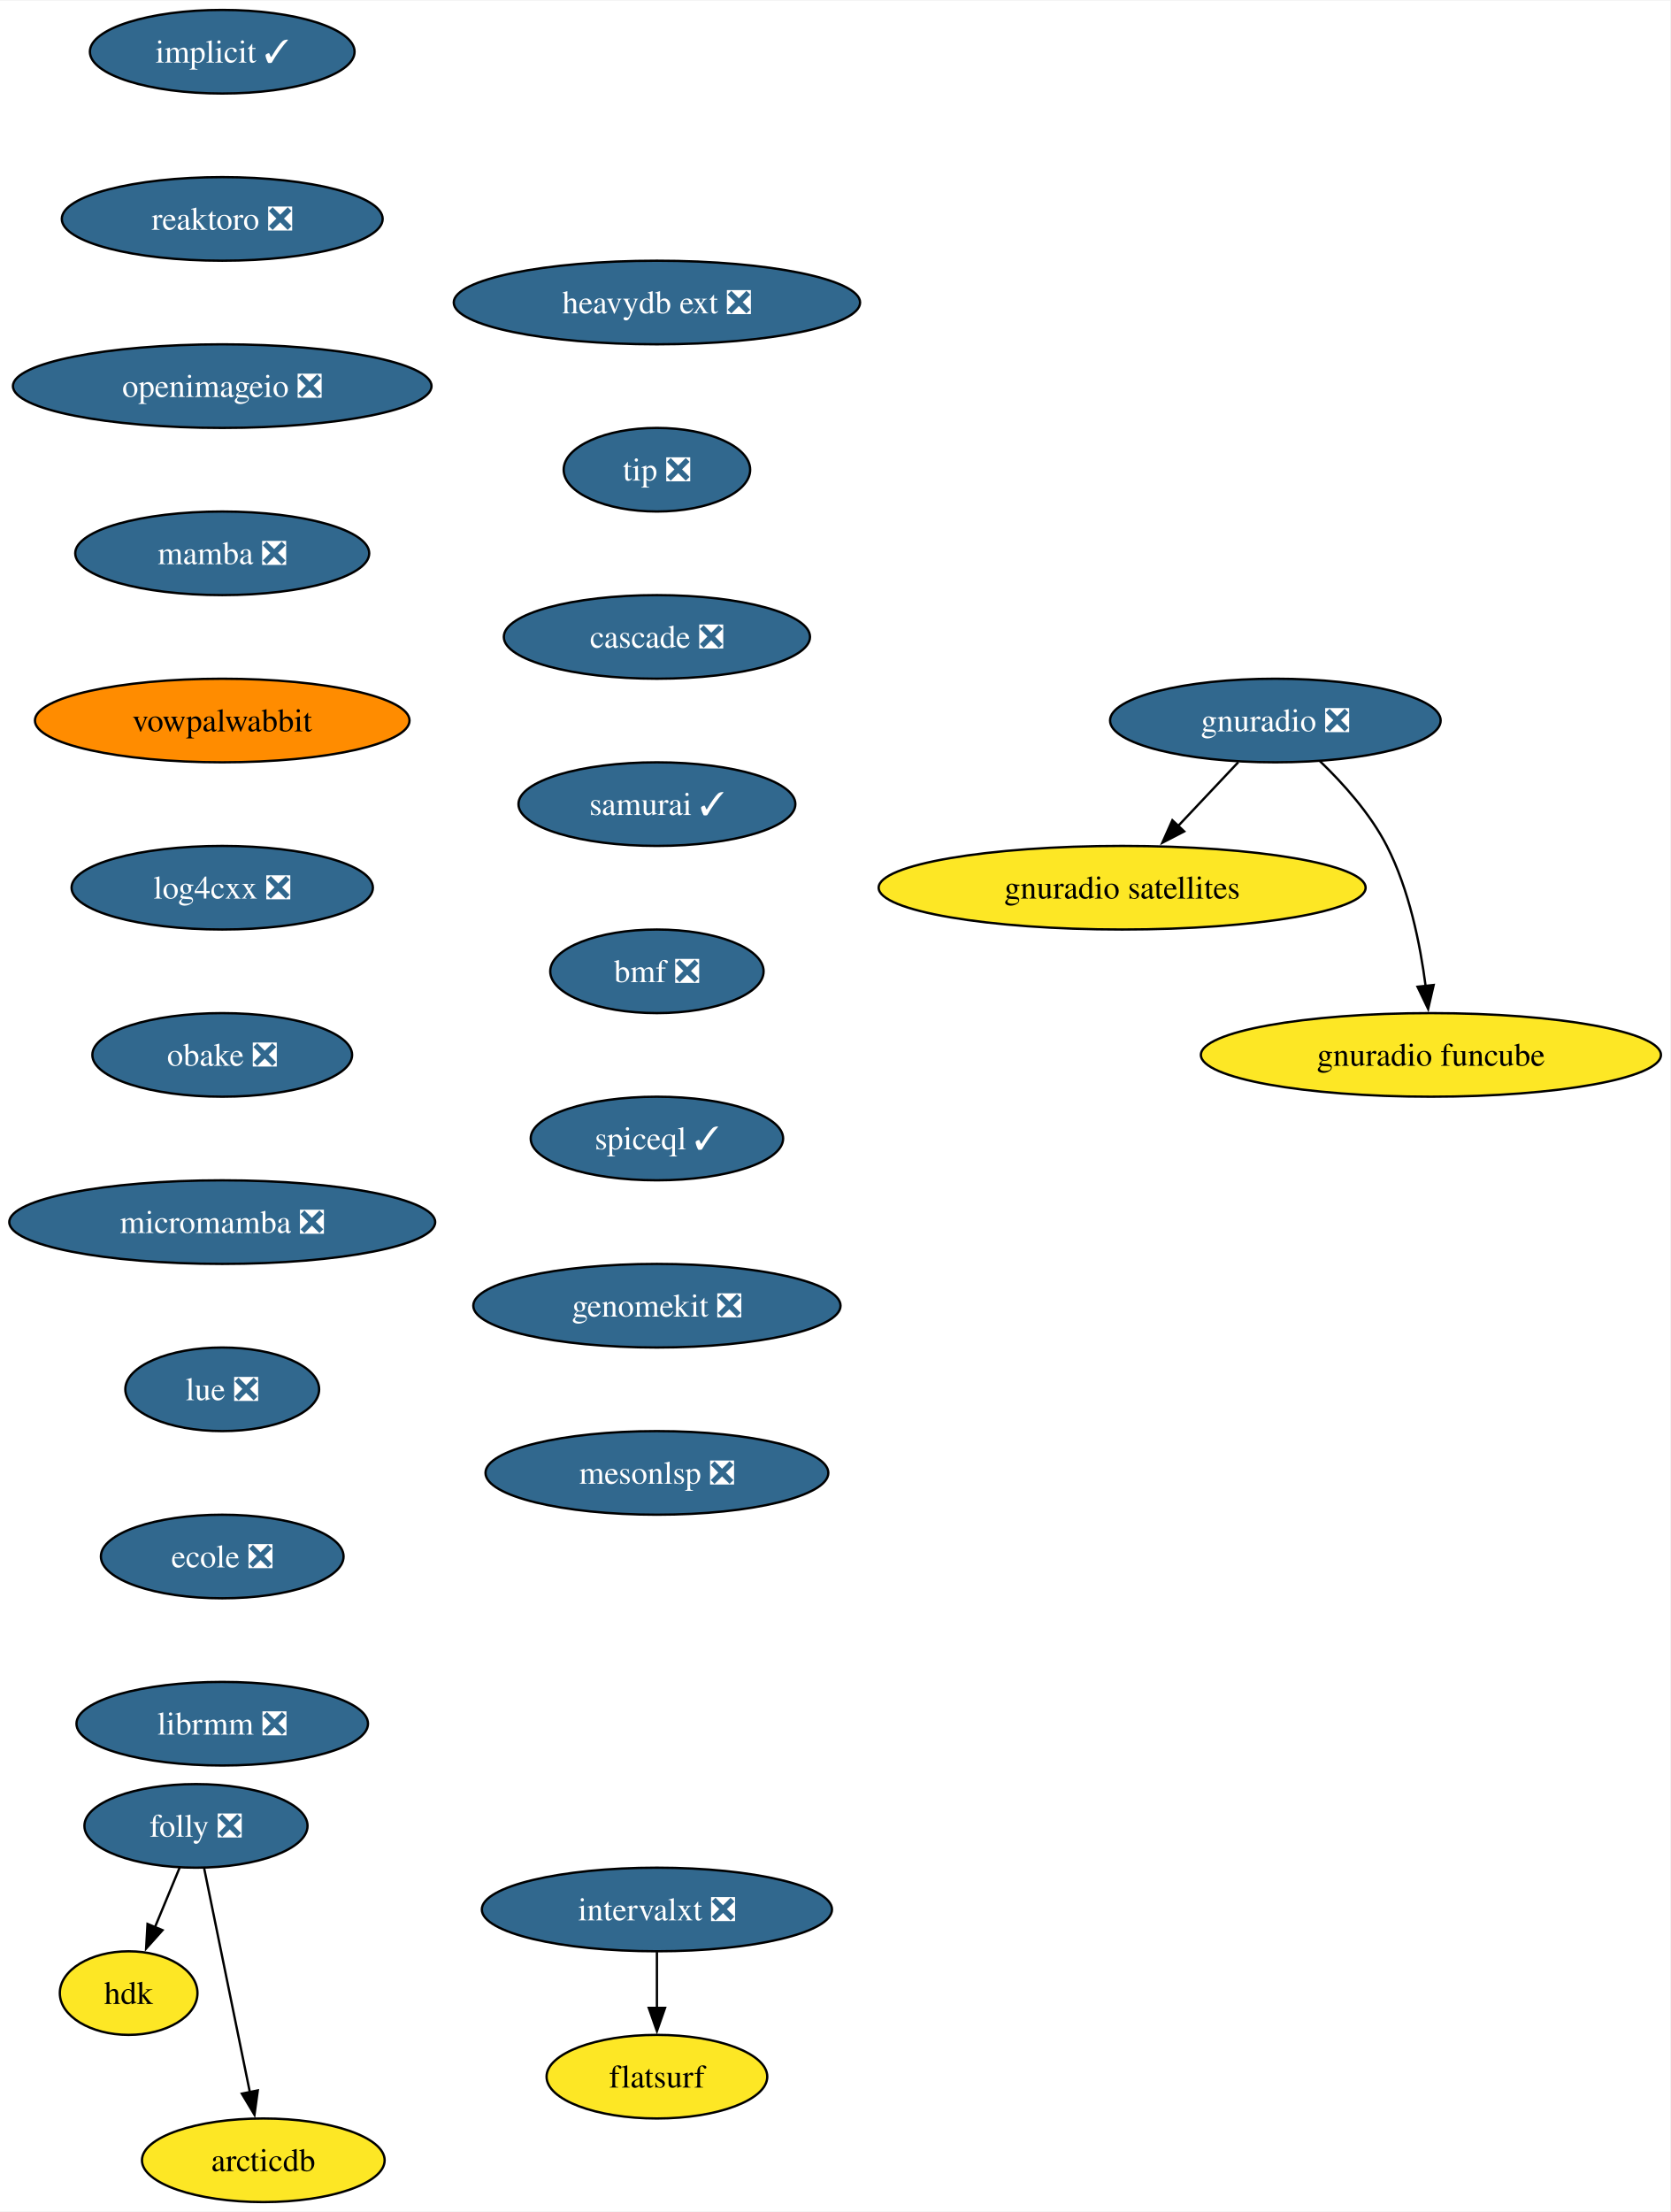
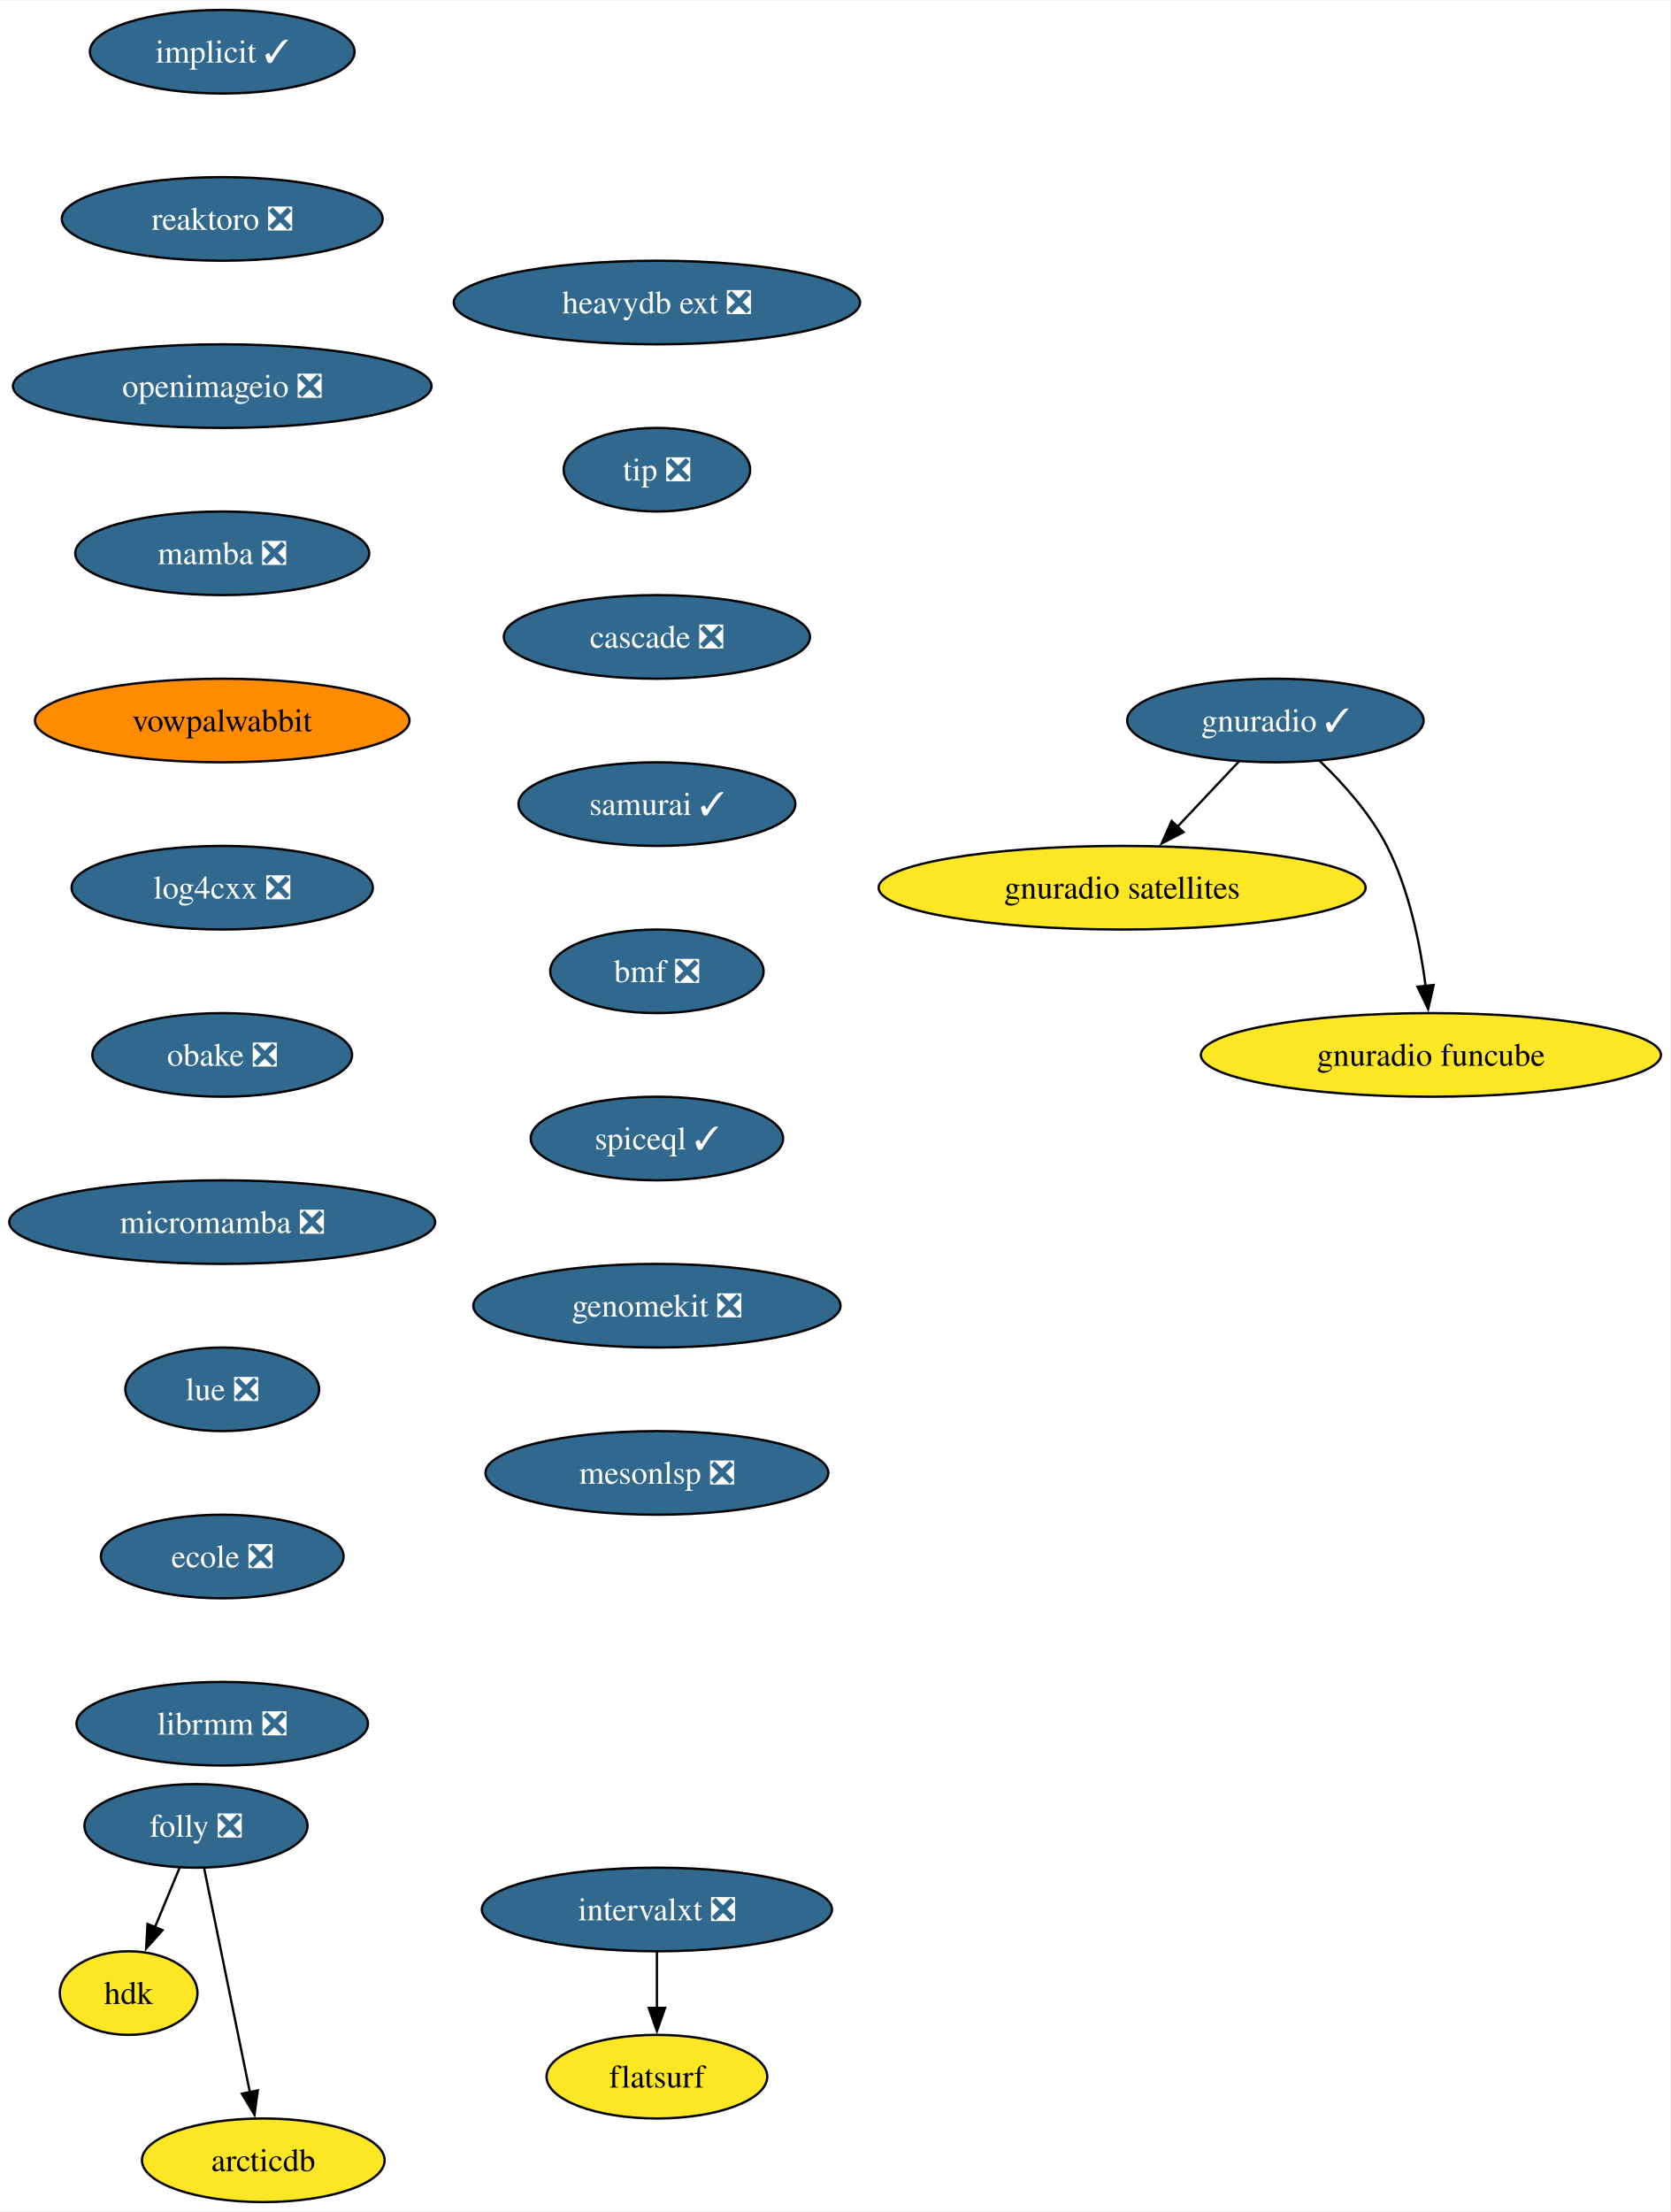
<svg xmlns="http://www.w3.org/2000/svg" xmlns:xlink="http://www.w3.org/1999/xlink" width="719pt" height="952pt" viewBox="0.00 0.00 719.41 952.00">
  <g id="graph0" class="graph" transform="scale(1 1) rotate(0) translate(4 948)">
    <polygon fill="white" stroke="none" points="-4,4 -4,-948 715.41,-948 715.41,4 -4,4" />
    <g id="node1" class="node">
      <g id="a_node1">
        <a xlink:href="https://github.com/conda-forge/implicit-feedstock/pull/101" xlink:title="implicit ✓">
          <ellipse fill="#31688e" stroke="black" cx="91.72" cy="-926" rx="57" ry="18" />
          <text text-anchor="middle" x="91.72" y="-921.33" font-family="Times,serif" font-size="14.00" fill="white">implicit ✓</text>
        </a>
      </g>
    </g>
    <g id="node2" class="node">
      <g id="a_node2">
        <a xlink:href="https://github.com/conda-forge/reaktoro-feedstock/pull/111" xlink:title="reaktoro ❎">
          <ellipse fill="#31688e" stroke="black" cx="91.72" cy="-854" rx="69.1" ry="18" />
          <text text-anchor="middle" x="91.72" y="-849.33" font-family="Times,serif" font-size="14.00" fill="white">reaktoro ❎</text>
        </a>
      </g>
    </g>
    <g id="node3" class="node">
      <g id="a_node3">
        <a xlink:href="https://github.com/conda-forge/openimageio-feedstock/pull/107" xlink:title="openimageio ❎">
          <ellipse fill="#31688e" stroke="black" cx="91.72" cy="-782" rx="90.14" ry="18" />
          <text text-anchor="middle" x="91.72" y="-777.33" font-family="Times,serif" font-size="14.00" fill="white">openimageio ❎</text>
        </a>
      </g>
    </g>
    <g id="node4" class="node">
      <g id="a_node4">
        <a xlink:href="https://github.com/conda-forge/mamba-feedstock/pull/235" xlink:title="mamba ❎">
          <ellipse fill="#31688e" stroke="black" cx="91.72" cy="-710" rx="63.31" ry="18" />
          <text text-anchor="middle" x="91.72" y="-705.33" font-family="Times,serif" font-size="14.00" fill="white">mamba ❎</text>
        </a>
      </g>
    </g>
    <g id="node5" class="node">
      <g id="a_node5">
        <a xlink:href="https://github.com/conda-forge/vowpalwabbit-feedstock" xlink:title="vowpalwabbit">
          <ellipse fill="#ff8c00" stroke="black" cx="91.72" cy="-638" rx="80.67" ry="18" />
          <text text-anchor="middle" x="91.72" y="-633.33" font-family="Times,serif" font-size="14.00">vowpalwabbit</text>
        </a>
      </g>
    </g>
    <g id="node6" class="node">
      <g id="a_node6">
        <a xlink:href="https://github.com/conda-forge/log4cxx-feedstock/pull/25" xlink:title="log4cxx ❎">
          <ellipse fill="#31688e" stroke="black" cx="91.72" cy="-566" rx="64.89" ry="18" />
          <text text-anchor="middle" x="91.72" y="-561.33" font-family="Times,serif" font-size="14.00" fill="white">log4cxx ❎</text>
        </a>
      </g>
    </g>
    <g id="node7" class="node">
      <g id="a_node7">
        <a xlink:href="https://github.com/conda-forge/obake-feedstock/pull/47" xlink:title="obake ❎">
          <ellipse fill="#31688e" stroke="black" cx="91.72" cy="-494" rx="55.94" ry="18" />
          <text text-anchor="middle" x="91.72" y="-489.32" font-family="Times,serif" font-size="14.00" fill="white">obake ❎</text>
        </a>
      </g>
    </g>
    <g id="node8" class="node">
      <g id="a_node8">
        <a xlink:href="https://github.com/conda-forge/micromamba-feedstock/pull/185" xlink:title="micromamba ❎">
          <ellipse fill="#31688e" stroke="black" cx="91.72" cy="-422" rx="91.72" ry="18" />
          <text text-anchor="middle" x="91.72" y="-417.32" font-family="Times,serif" font-size="14.00" fill="white">micromamba ❎</text>
        </a>
      </g>
    </g>
    <g id="node12" class="node">
      <g id="a_node12">
        <a xlink:href="https://github.com/conda-forge/lue-feedstock/pull/51" xlink:title="lue ❎">
          <ellipse fill="#31688e" stroke="black" cx="91.72" cy="-350" rx="41.74" ry="18" />
          <text text-anchor="middle" x="91.72" y="-345.32" font-family="Times,serif" font-size="14.00" fill="white">lue ❎</text>
        </a>
      </g>
    </g>
    <g id="node9" class="node">
      <g id="a_node9">
-         <a xlink:href="https://github.com/conda-forge/gnuradio-feedstock/pull/277" xlink:title="gnuradio ❎">
-           <ellipse fill="#31688e" stroke="black" cx="545.33" cy="-638" rx="71.2" ry="18" />
-           <text text-anchor="middle" x="545.33" y="-633.33" font-family="Times,serif" font-size="14.00" fill="white">gnuradio ❎</text>
+         <a xlink:href="https://github.com/conda-forge/gnuradio-feedstock/pull/277" xlink:title="gnuradio ✓">
+           <ellipse fill="#31688e" stroke="black" cx="545.33" cy="-638" rx="63.84" ry="18" />
+           <text text-anchor="middle" x="545.33" y="-633.33" font-family="Times,serif" font-size="14.00" fill="white">gnuradio ✓</text>
        </a>
      </g>
    </g>
    <g id="node10" class="node">
      <g id="a_node10">
        <a xlink:href="https://github.com/conda-forge/gnuradio-satellites-feedstock" xlink:title="gnuradio satellites">
          <ellipse fill="#fde725" stroke="black" cx="479.33" cy="-566" rx="104.87" ry="18" />
          <text text-anchor="middle" x="479.33" y="-561.33" font-family="Times,serif" font-size="14.00">gnuradio satellites</text>
        </a>
      </g>
    </g>
    <g id="edge8" class="edge">
-       <path fill="none" stroke="black" d="M529.35,-620.05C521.52,-611.75 511.94,-601.58 503.26,-592.38" />
-       <polygon fill="black" stroke="black" points="506.06,-590.25 496.65,-585.38 500.97,-595.05 506.06,-590.25" />
+       <path fill="none" stroke="black" d="M529.69,-620.41C521.75,-611.99 511.94,-601.58 503.09,-592.2" />
+       <polygon fill="black" stroke="black" points="505.76,-589.93 496.35,-585.06 500.67,-594.73 505.76,-589.93" />
    </g>
    <g id="node11" class="node">
      <g id="a_node11">
        <a xlink:href="https://github.com/conda-forge/gnuradio-funcube-feedstock" xlink:title="gnuradio funcube">
          <ellipse fill="#fde725" stroke="black" cx="612.33" cy="-494" rx="99.08" ry="18" />
          <text text-anchor="middle" x="612.33" y="-489.32" font-family="Times,serif" font-size="14.00">gnuradio funcube</text>
        </a>
      </g>
    </g>
    <g id="edge9" class="edge">
      <path fill="none" stroke="black" d="M564.38,-620.65C574.46,-610.98 586.2,-597.92 593.33,-584 602.97,-565.17 607.72,-541.69 610.06,-523.58" />
      <polygon fill="black" stroke="black" points="613.52,-524.11 611.14,-513.79 606.57,-523.35 613.52,-524.11" />
    </g>
    <g id="node13" class="node">
      <g id="a_node13">
        <a xlink:href="https://github.com/conda-forge/ecole-feedstock/pull/42" xlink:title="ecole ❎">
          <ellipse fill="#31688e" stroke="black" cx="91.72" cy="-278" rx="52.26" ry="18" />
          <text text-anchor="middle" x="91.72" y="-273.32" font-family="Times,serif" font-size="14.00" fill="white">ecole ❎</text>
        </a>
      </g>
    </g>
    <g id="node14" class="node">
      <g id="a_node14">
        <a xlink:href="https://github.com/conda-forge/librmm-feedstock/pull/69" xlink:title="librmm ❎">
          <ellipse fill="#31688e" stroke="black" cx="91.72" cy="-206" rx="62.78" ry="18" />
          <text text-anchor="middle" x="91.72" y="-201.32" font-family="Times,serif" font-size="14.00" fill="white">librmm ❎</text>
        </a>
      </g>
    </g>
    <g id="node15" class="node">
      <g id="a_node15">
        <a xlink:href="https://github.com/conda-forge/folly-feedstock/pull/217" xlink:title="folly ❎">
          <ellipse fill="#31688e" stroke="black" cx="80.41" cy="-162" rx="48.05" ry="18" />
          <text text-anchor="middle" x="80.41" y="-157.32" font-family="Times,serif" font-size="14.00" fill="white">folly ❎</text>
        </a>
      </g>
    </g>
    <g id="node16" class="node">
      <g id="a_node16">
        <a xlink:href="https://github.com/conda-forge/hdk-feedstock" xlink:title="hdk">
          <ellipse fill="#fde725" stroke="black" cx="51.41" cy="-90" rx="29.64" ry="18" />
          <text text-anchor="middle" x="51.41" y="-85.33" font-family="Times,serif" font-size="14.00">hdk</text>
        </a>
      </g>
    </g>
    <g id="edge13" class="edge">
      <path fill="none" stroke="black" d="M73.39,-144.05C70.18,-136.32 66.3,-126.96 62.7,-118.27" />
      <polygon fill="black" stroke="black" points="66,-117.09 58.94,-109.19 59.54,-119.77 66,-117.09" />
    </g>
    <g id="node17" class="node">
      <g id="a_node17">
        <a xlink:href="https://github.com/conda-forge/arcticdb-feedstock" xlink:title="arcticdb">
          <ellipse fill="#fde725" stroke="black" cx="109.41" cy="-18" rx="52.26" ry="18" />
          <text text-anchor="middle" x="109.41" y="-13.32" font-family="Times,serif" font-size="14.00">arcticdb</text>
        </a>
      </g>
    </g>
    <g id="edge14" class="edge">
      <path fill="none" stroke="black" d="M83.96,-143.59C88.88,-119.5 97.82,-75.75 103.68,-47.03" />
      <polygon fill="black" stroke="black" points="107.04,-48.09 105.61,-37.59 100.18,-46.69 107.04,-48.09" />
    </g>
    <g id="node18" class="node">
      <g id="a_node18">
        <a xlink:href="https://github.com/conda-forge/intervalxt-feedstock/pull/22" xlink:title="intervalxt ❎">
          <ellipse fill="#31688e" stroke="black" cx="278.95" cy="-126" rx="75.41" ry="18" />
          <text text-anchor="middle" x="278.95" y="-121.33" font-family="Times,serif" font-size="14.00" fill="white">intervalxt ❎</text>
        </a>
      </g>
    </g>
    <g id="node19" class="node">
      <g id="a_node19">
        <a xlink:href="https://github.com/conda-forge/flatsurf-feedstock" xlink:title="flatsurf">
          <ellipse fill="#fde725" stroke="black" cx="278.95" cy="-54" rx="47.53" ry="18" />
          <text text-anchor="middle" x="278.95" y="-49.33" font-family="Times,serif" font-size="14.00">flatsurf</text>
        </a>
      </g>
    </g>
    <g id="edge15" class="edge">
      <path fill="none" stroke="black" d="M278.95,-107.7C278.95,-100.41 278.95,-91.73 278.95,-83.54" />
      <polygon fill="black" stroke="black" points="282.45,-83.62 278.95,-73.62 275.45,-83.62 282.45,-83.62" />
    </g>
    <g id="node20" class="node">
      <g id="a_node20">
        <a xlink:href="https://github.com/conda-forge/heavydb-ext-feedstock/pull/75" xlink:title="heavydb ext ❎">
          <ellipse fill="#31688e" stroke="black" cx="278.95" cy="-818" rx="87.51" ry="18" />
          <text text-anchor="middle" x="278.95" y="-813.33" font-family="Times,serif" font-size="14.00" fill="white">heavydb ext ❎</text>
        </a>
      </g>
    </g>
    <g id="node21" class="node">
      <g id="a_node21">
        <a xlink:href="https://github.com/conda-forge/tip-feedstock/pull/32" xlink:title="tip ❎">
          <ellipse fill="#31688e" stroke="black" cx="278.95" cy="-746" rx="40.16" ry="18" />
          <text text-anchor="middle" x="278.95" y="-741.33" font-family="Times,serif" font-size="14.00" fill="white">tip ❎</text>
        </a>
      </g>
    </g>
    <g id="node22" class="node">
      <g id="a_node22">
        <a xlink:href="https://github.com/conda-forge/cascade-feedstock/pull/23" xlink:title="cascade ❎">
          <ellipse fill="#31688e" stroke="black" cx="278.95" cy="-674" rx="65.94" ry="18" />
          <text text-anchor="middle" x="278.95" y="-669.33" font-family="Times,serif" font-size="14.00" fill="white">cascade ❎</text>
        </a>
      </g>
    </g>
    <g id="node23" class="node">
      <g id="a_node23">
        <a xlink:href="https://github.com/conda-forge/samurai-feedstock/pull/22" xlink:title="samurai ✓">
          <ellipse fill="#31688e" stroke="black" cx="278.95" cy="-602" rx="59.63" ry="18" />
          <text text-anchor="middle" x="278.95" y="-597.33" font-family="Times,serif" font-size="14.00" fill="white">samurai ✓</text>
        </a>
      </g>
    </g>
    <g id="node24" class="node">
      <g id="a_node24">
        <a xlink:href="https://github.com/conda-forge/bmf-feedstock/pull/27" xlink:title="bmf ❎">
          <ellipse fill="#31688e" stroke="black" cx="278.95" cy="-530" rx="45.95" ry="18" />
          <text text-anchor="middle" x="278.95" y="-525.33" font-family="Times,serif" font-size="14.00" fill="white">bmf ❎</text>
        </a>
      </g>
    </g>
    <g id="node25" class="node">
      <g id="a_node25">
        <a xlink:href="https://github.com/conda-forge/spiceql-feedstock/pull/5" xlink:title="spiceql ✓">
          <ellipse fill="#31688e" stroke="black" cx="278.95" cy="-458" rx="54.36" ry="18" />
          <text text-anchor="middle" x="278.95" y="-453.32" font-family="Times,serif" font-size="14.00" fill="white">spiceql ✓</text>
        </a>
      </g>
    </g>
    <g id="node26" class="node">
      <g id="a_node26">
        <a xlink:href="https://github.com/conda-forge/genomekit-feedstock/pull/30" xlink:title="genomekit ❎">
          <ellipse fill="#31688e" stroke="black" cx="278.95" cy="-386" rx="79.09" ry="18" />
          <text text-anchor="middle" x="278.95" y="-381.32" font-family="Times,serif" font-size="14.00" fill="white">genomekit ❎</text>
        </a>
      </g>
    </g>
    <g id="node27" class="node">
      <g id="a_node27">
        <a xlink:href="https://github.com/conda-forge/mesonlsp-feedstock/pull/2" xlink:title="mesonlsp ❎">
          <ellipse fill="#31688e" stroke="black" cx="278.95" cy="-314" rx="73.83" ry="18" />
          <text text-anchor="middle" x="278.95" y="-309.32" font-family="Times,serif" font-size="14.00" fill="white">mesonlsp ❎</text>
        </a>
      </g>
    </g>
  </g>
</svg>
